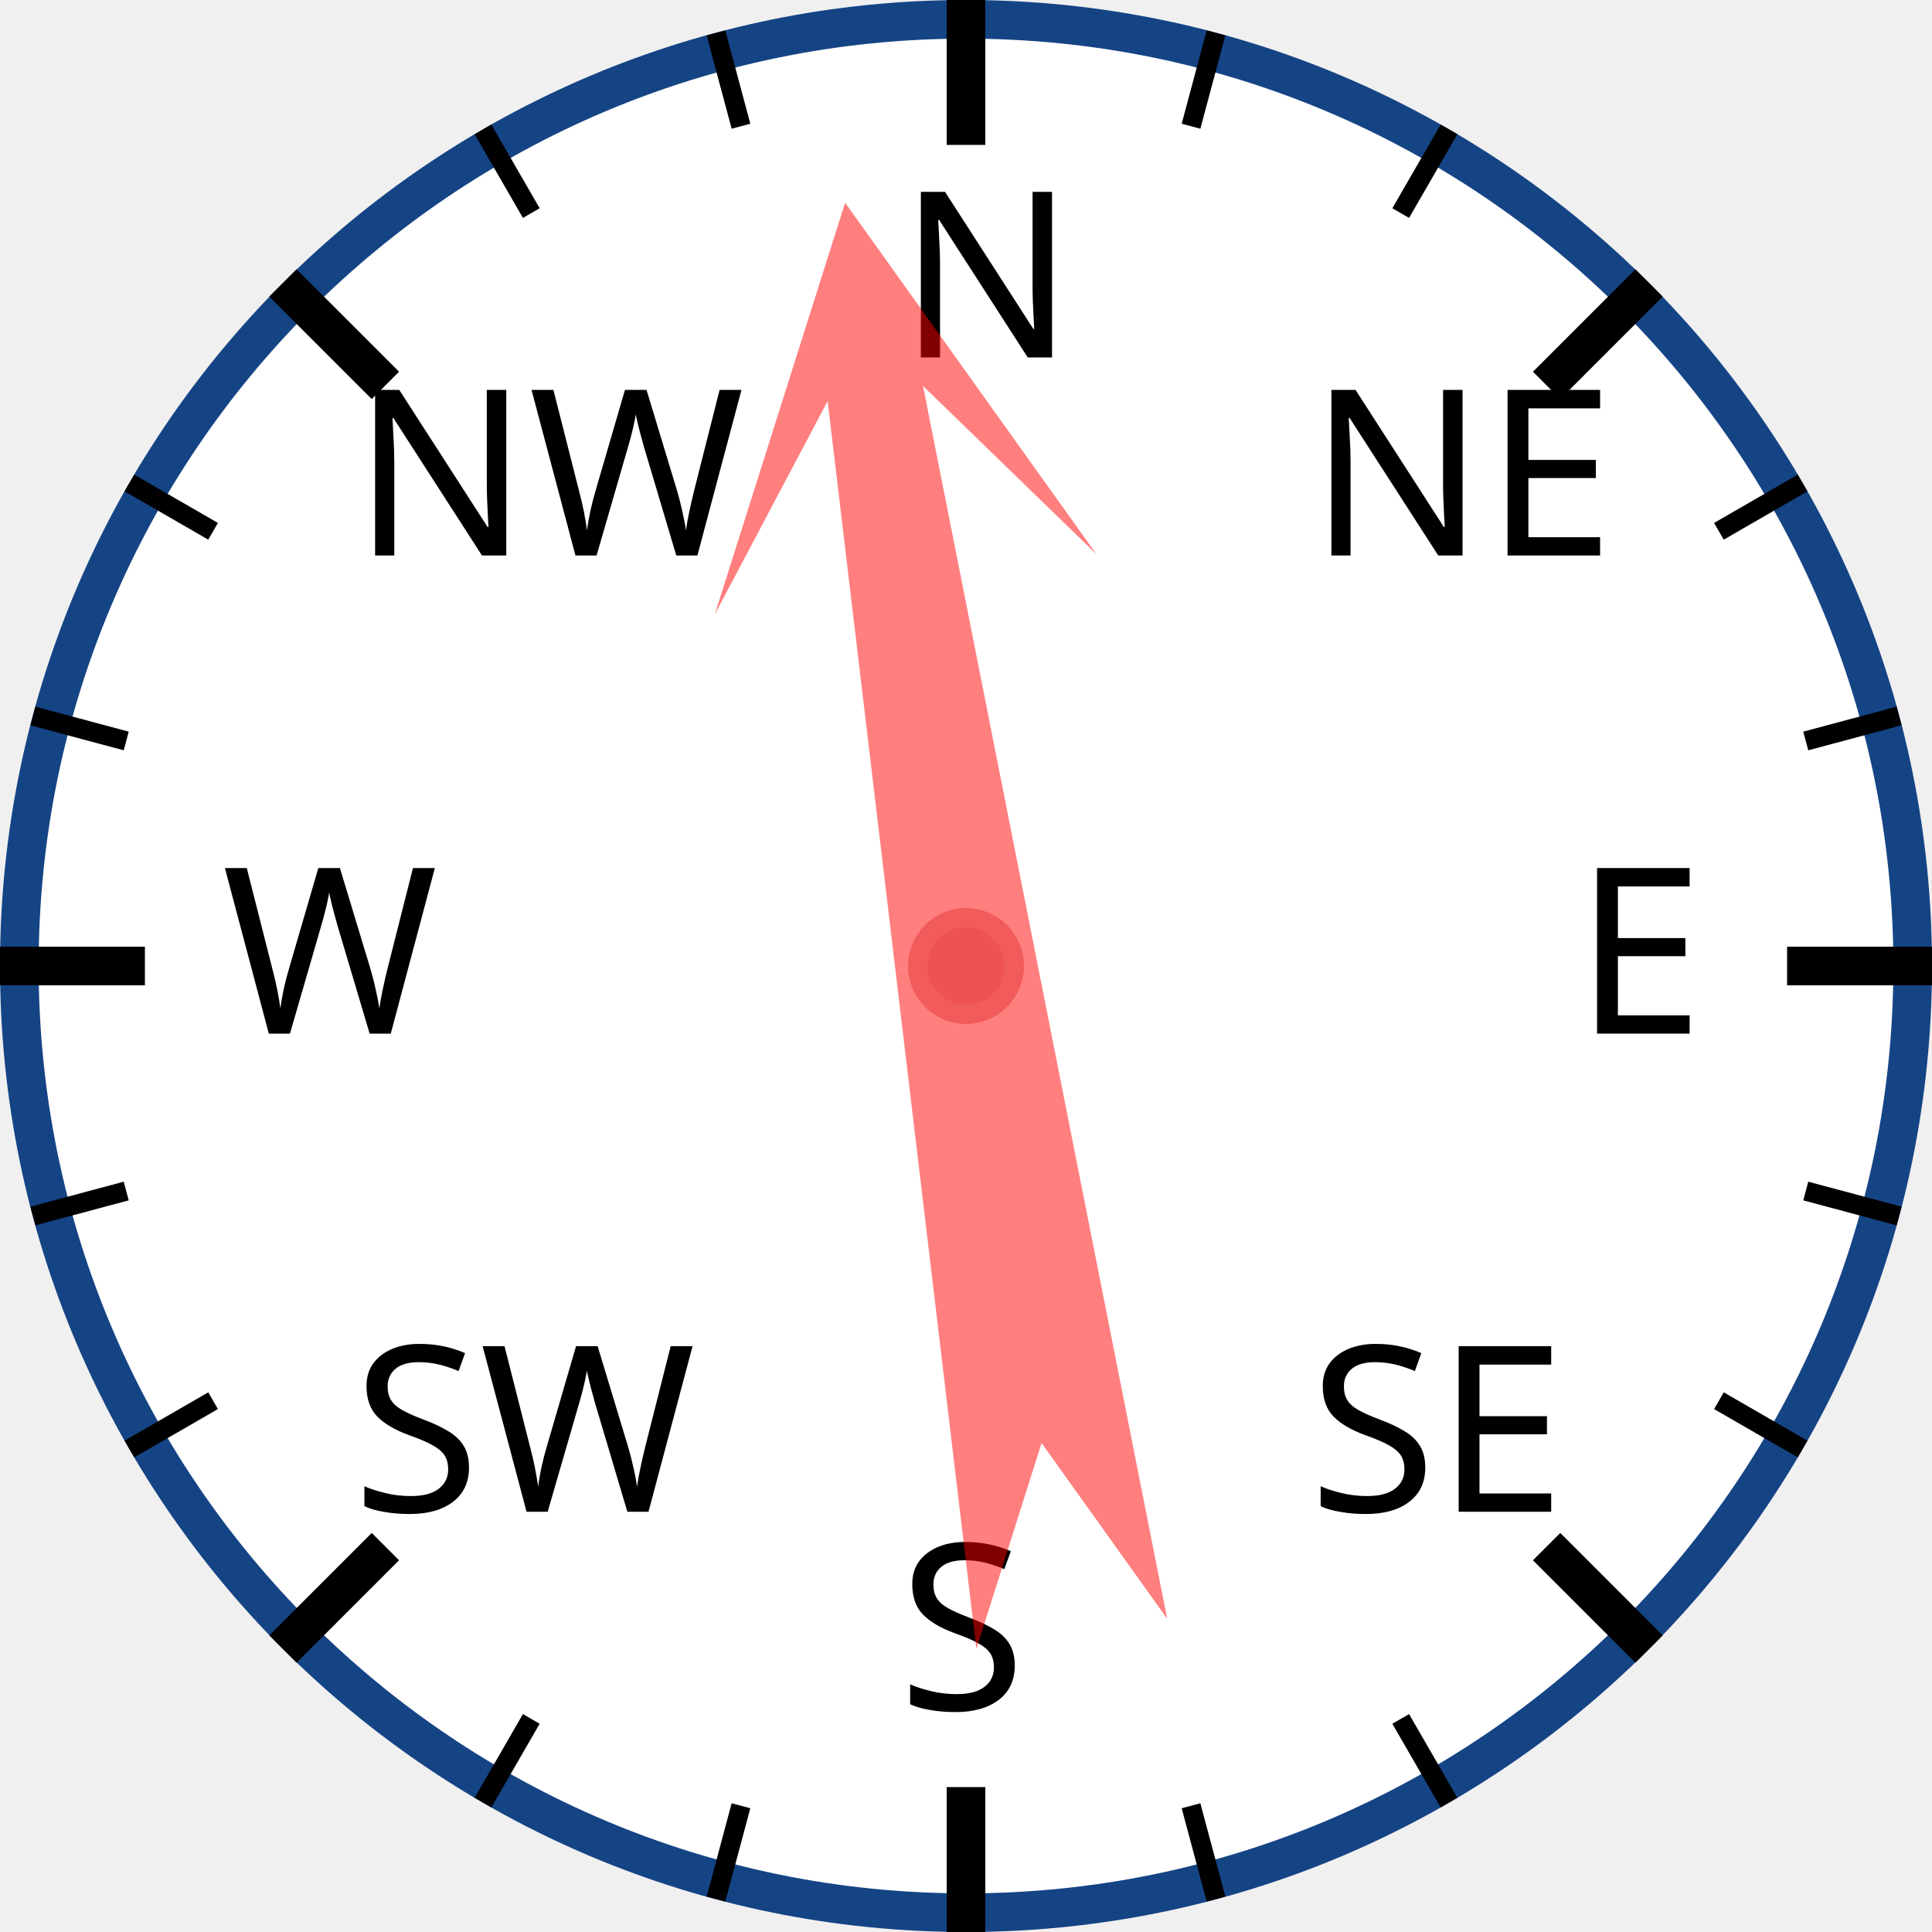
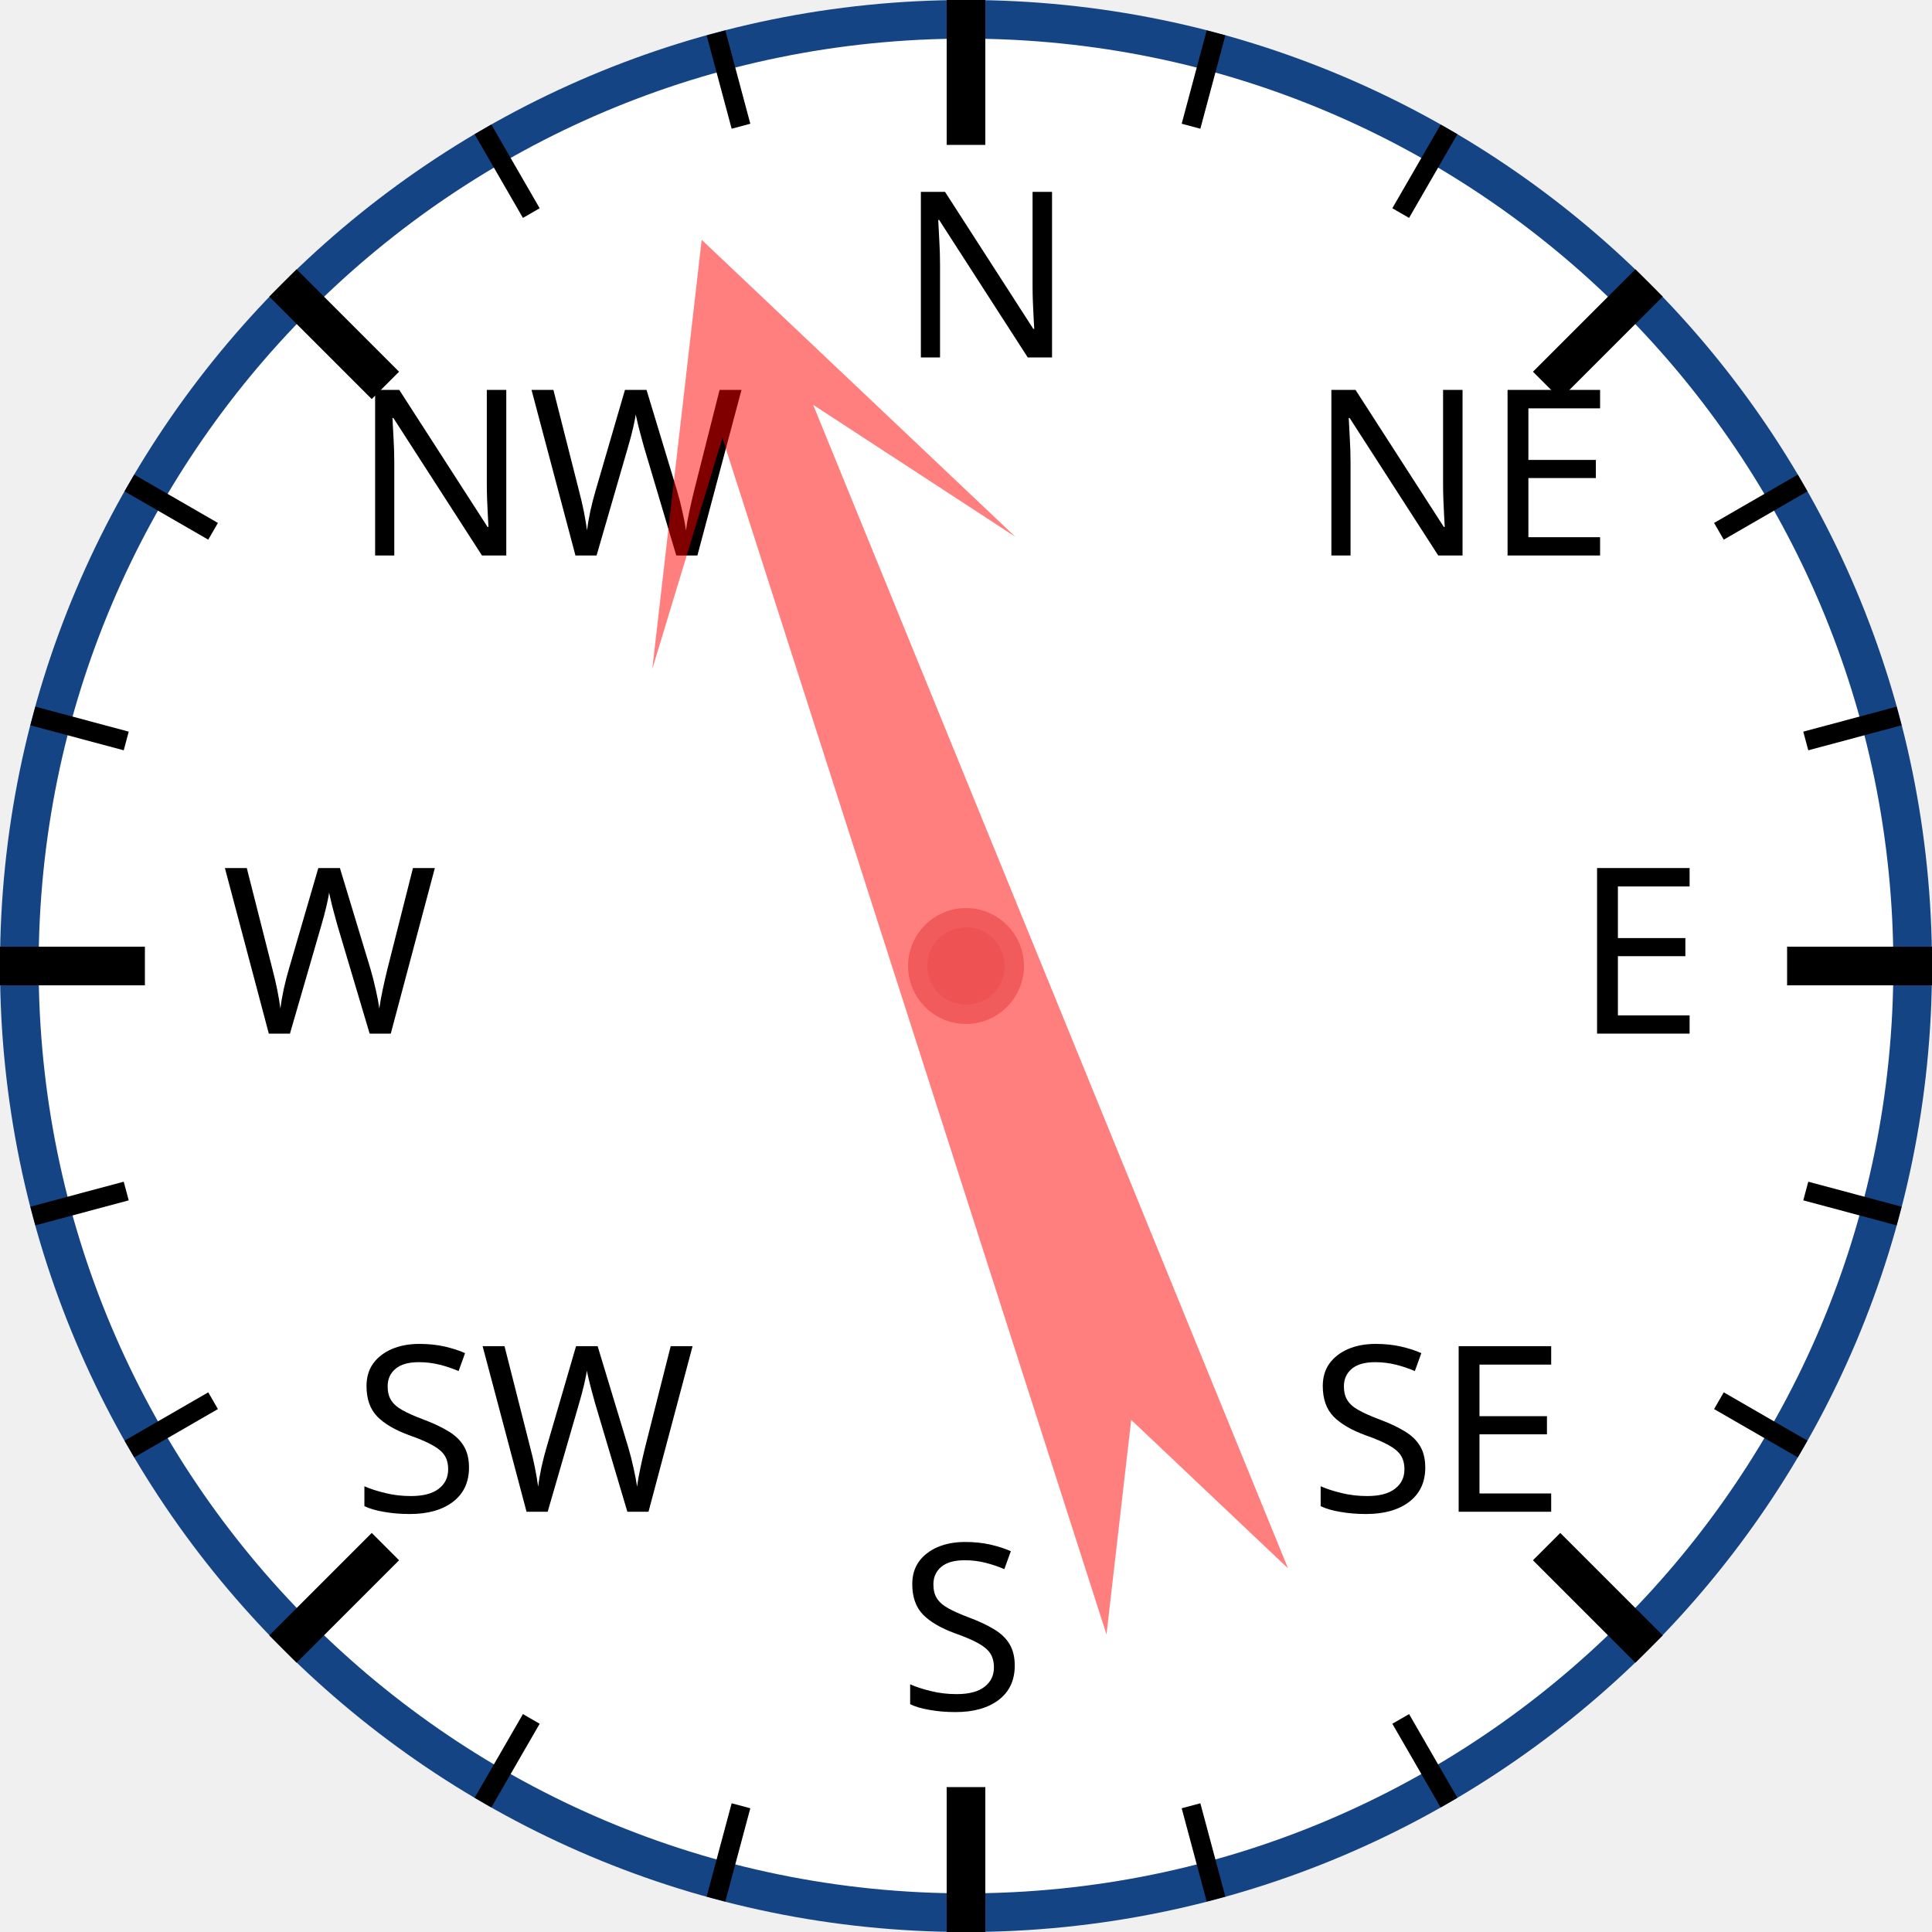
<svg xmlns="http://www.w3.org/2000/svg" width="120px" height="120px" viewBox="0 0 200 200">
  <circle cx="100" cy="100" r="98" style="fill: white; stroke: #154485; stroke-width: 4;" />
  <text x="93.0" y="37.0" style="font-family: sans-serif; font-size: 18pt;">N</text>
  <line x1="100.0" y1="0.0" x2="100.0" y2="15.0" style="stroke: black; stroke-width: 4;" />
  <line x1="74.118" y1="3.407" x2="76.706" y2="13.067" style="stroke: black; stroke-width: 2;" />
  <line x1="50" y1="13.397" x2="55" y2="22.058" style="stroke: black; stroke-width: 2;" />
  <text x="36.503" y="57.503" style="font-family: sans-serif; font-size: 18pt;">NW</text>
  <line x1="29.289" y1="29.289" x2="39.896" y2="39.896" style="stroke: black; stroke-width: 4;" />
  <line x1="13.397" y1="50" x2="22.058" y2="55" style="stroke: black; stroke-width: 2;" />
  <line x1="3.407" y1="74.118" x2="13.067" y2="76.706" style="stroke: black; stroke-width: 2;" />
  <text x="23.0" y="107.0" style="font-family: sans-serif; font-size: 18pt;">W</text>
  <line x1="0.0" y1="100.0" x2="15.0" y2="100.0" style="stroke: black; stroke-width: 4;" />
  <line x1="3.407" y1="125.882" x2="13.067" y2="123.294" style="stroke: black; stroke-width: 2;" />
  <line x1="13.397" y1="150" x2="22.058" y2="145" style="stroke: black; stroke-width: 2;" />
  <text x="36.503" y="156.497" style="font-family: sans-serif; font-size: 18pt;">SW</text>
  <line x1="29.289" y1="170.711" x2="39.896" y2="160.104" style="stroke: black; stroke-width: 4;" />
  <line x1="50" y1="186.603" x2="55" y2="177.942" style="stroke: black; stroke-width: 2;" />
  <line x1="74.118" y1="196.593" x2="76.706" y2="186.933" style="stroke: black; stroke-width: 2;" />
  <text x="93" y="177.0" style="font-family: sans-serif; font-size: 18pt;">S</text>
  <line x1="100" y1="200.0" x2="100" y2="185.0" style="stroke: black; stroke-width: 4;" />
  <line x1="125.882" y1="196.593" x2="123.294" y2="186.933" style="stroke: black; stroke-width: 2;" />
  <line x1="150.0" y1="186.603" x2="145.0" y2="177.942" style="stroke: black; stroke-width: 2;" />
  <text x="135.497" y="156.497" style="font-family: sans-serif; font-size: 18pt;">SE</text>
  <line x1="170.711" y1="170.711" x2="160.104" y2="160.104" style="stroke: black; stroke-width: 4;" />
  <line x1="186.603" y1="150" x2="177.942" y2="145" style="stroke: black; stroke-width: 2;" />
  <line x1="196.593" y1="125.882" x2="186.933" y2="123.294" style="stroke: black; stroke-width: 2;" />
  <text x="163.0" y="107" style="font-family: sans-serif; font-size: 18pt;">E</text>
  <line x1="200.0" y1="100" x2="185.0" y2="100" style="stroke: black; stroke-width: 4;" />
  <line x1="196.593" y1="74.118" x2="186.933" y2="76.706" style="stroke: black; stroke-width: 2;" />
  <line x1="186.603" y1="50" x2="177.942" y2="55" style="stroke: black; stroke-width: 2;" />
  <text x="135.497" y="57.503" style="font-family: sans-serif; font-size: 18pt;">NE</text>
  <line x1="170.711" y1="29.289" x2="160.104" y2="39.896" style="stroke: black; stroke-width: 4;" />
  <line x1="150" y1="13.397" x2="145" y2="22.058" style="stroke: black; stroke-width: 2;" />
  <line x1="125.882" y1="3.407" x2="123.294" y2="13.067" style="stroke: black; stroke-width: 2;" />
-   <polygon points="100 20 120 60 105 40 110 170 100 150 90 170 95 40 80 60" style="fill: red; fill-opacity: 0.5;" transform="rotate(351,100,100)" />
+   <polygon points="100 20 120 60 105 40 110 170 100 150 90 170 95 40 80 60" style="fill: red; fill-opacity: 0.5;" transform="rotate(340,100,100)" />
  <circle cx="100" cy="100" r="5" style="fill: #EE5252; stroke: #F25B5B; stroke-width: 2;" />
</svg>
